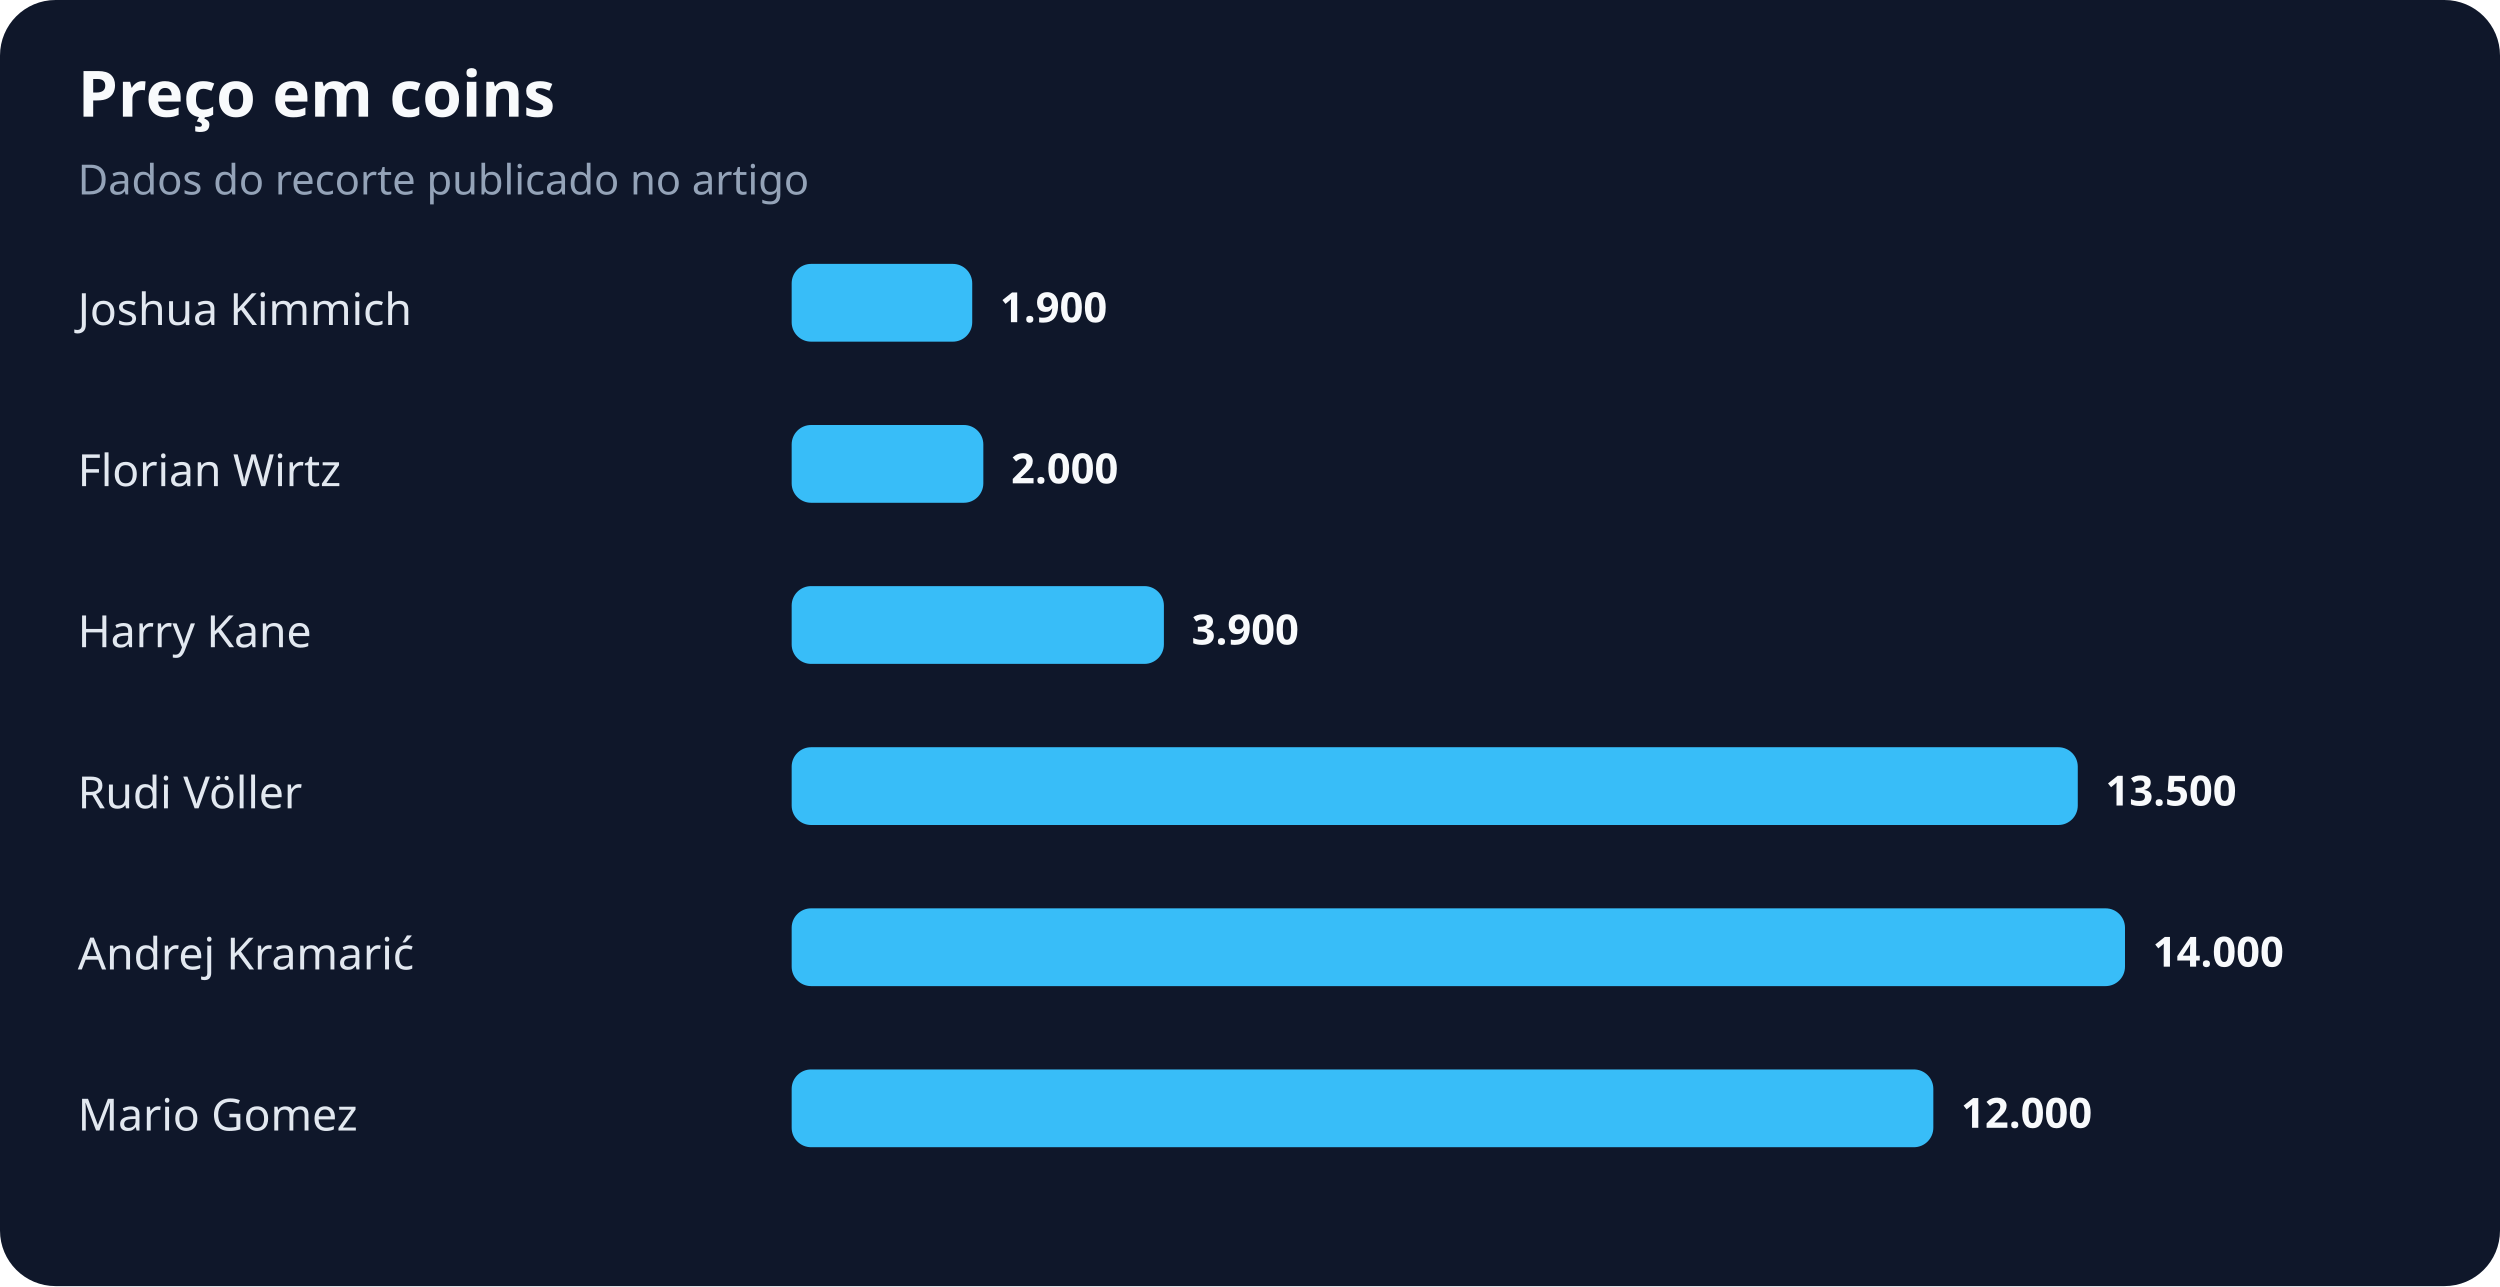
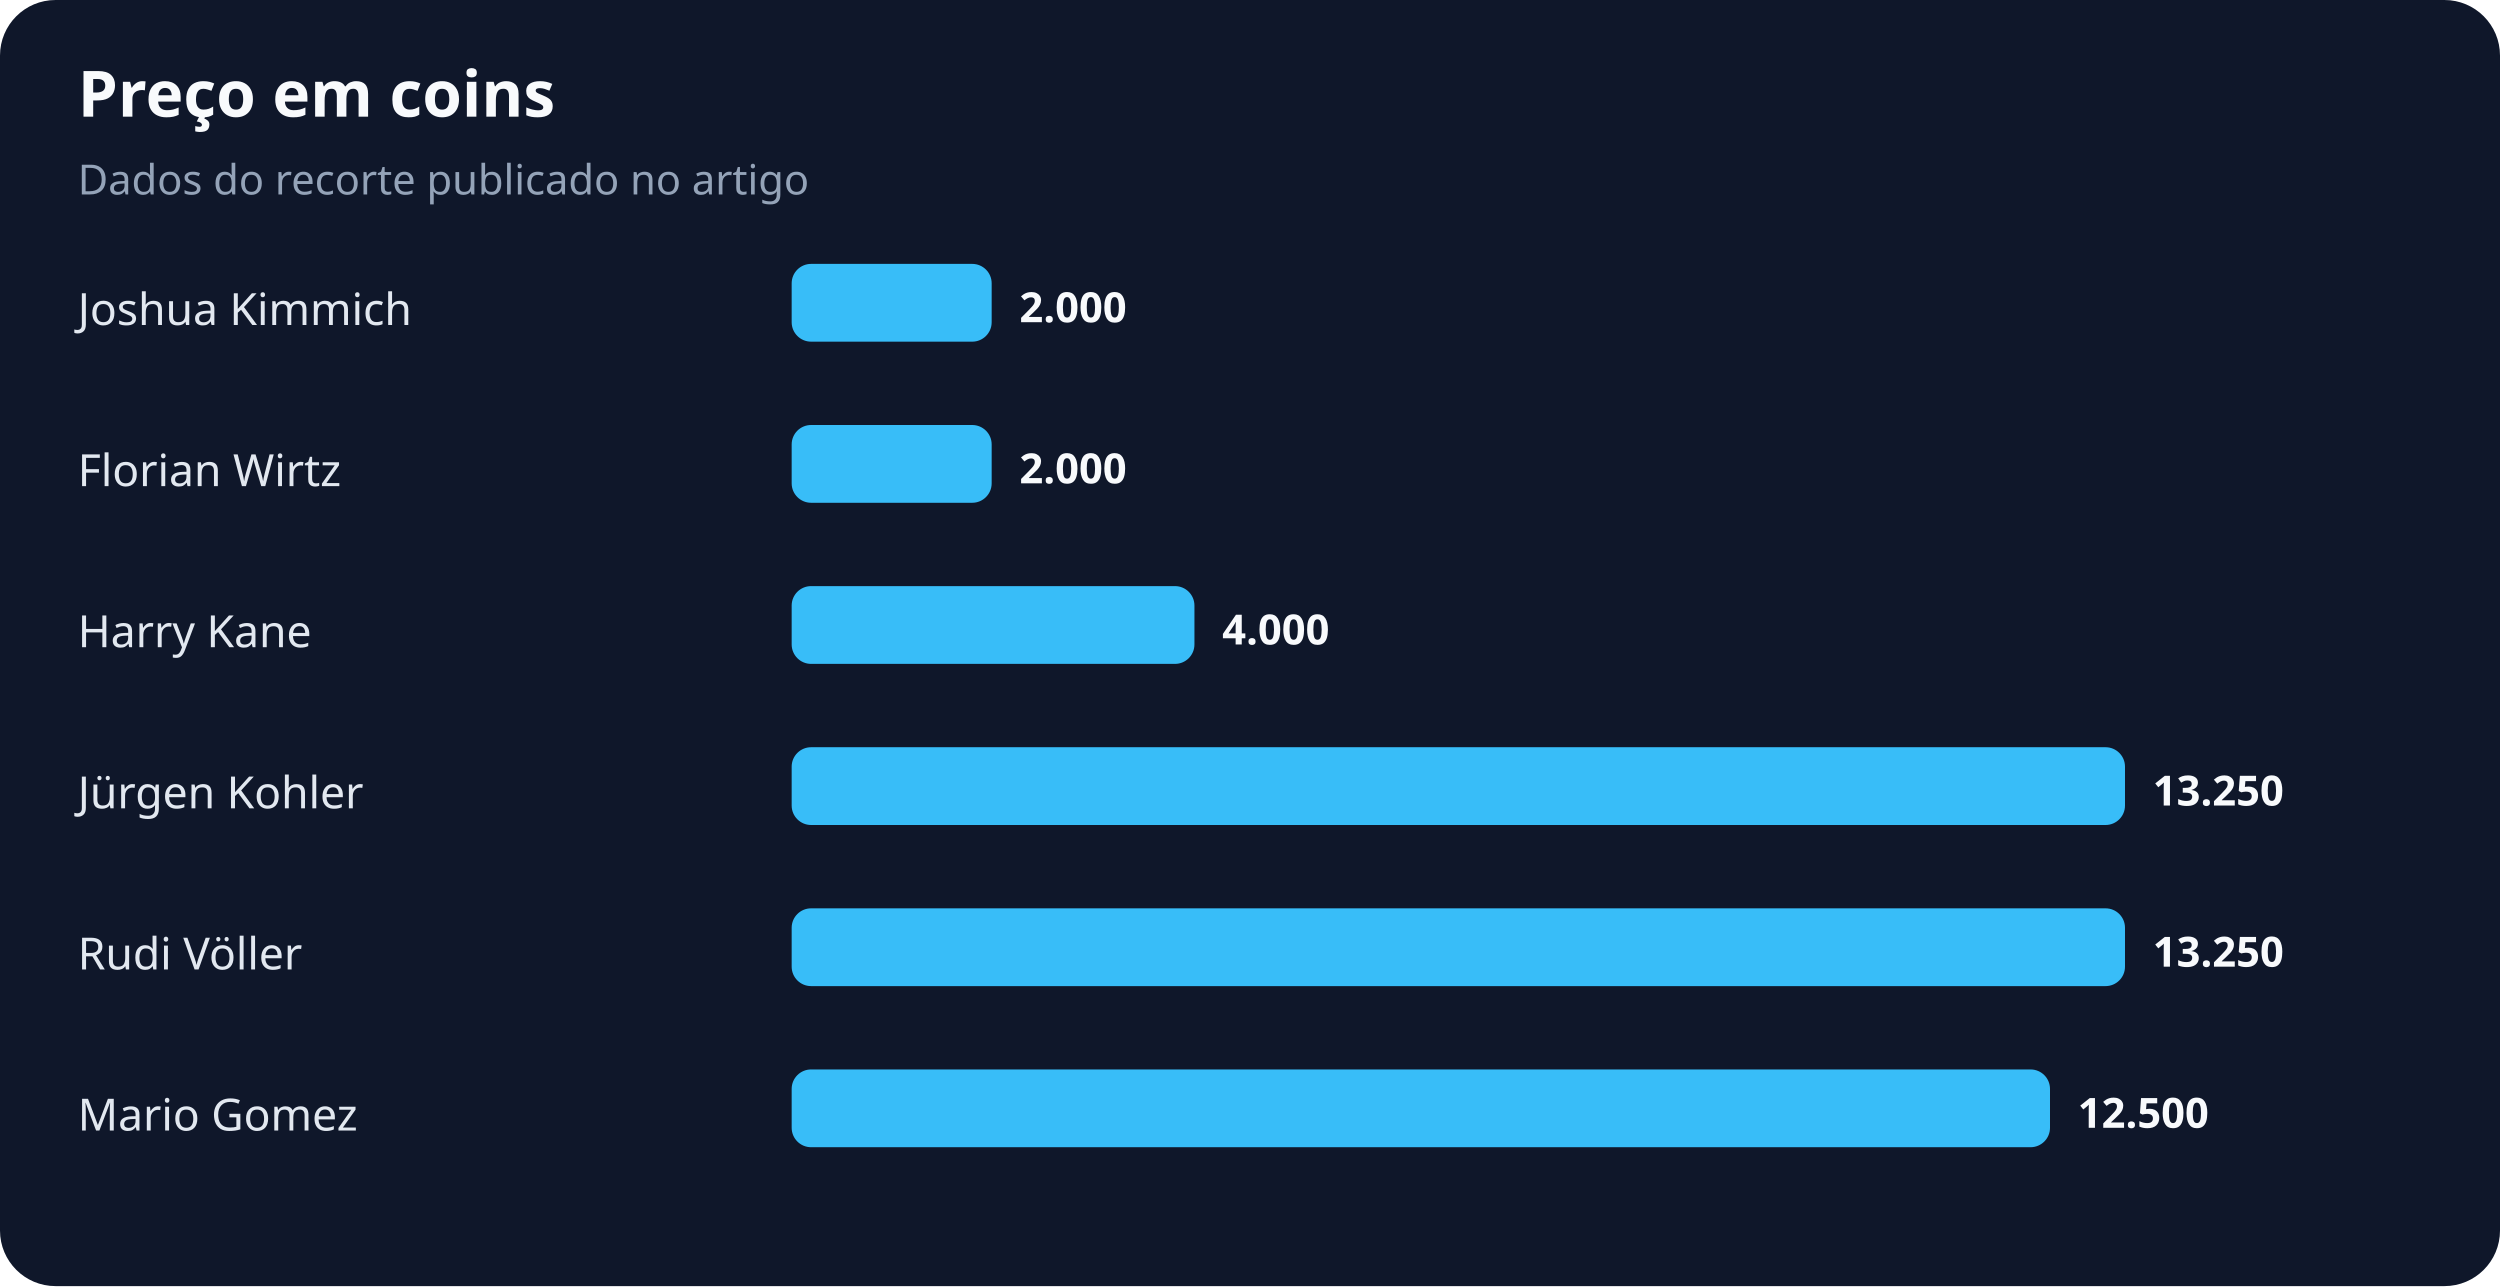
<svg xmlns="http://www.w3.org/2000/svg" width="900" height="463" viewBox="0 0 900 463" role="img" aria-labelledby="title desc">
  <rect width="100%" height="100%" rx="20" fill="#0f172a" />
  <text x="28" y="42" fill="#f8fafc" font-family="system-ui,sans-serif" font-size="23" font-weight="700">Preço em coins</text>
  <text x="28" y="70" fill="#94a3b8" font-family="system-ui,sans-serif" font-size="15">Dados do recorte publicado no artigo</text>
  <text x="28" y="117" fill="#e2e8f0" font-family="system-ui,sans-serif" font-size="16">Joshua Kimmich</text>
-   <rect x="285" y="95" width="65" height="28" rx="7" fill="#38bdf8" />
-   <text x="360" y="116" fill="#f8fafc" font-family="system-ui,sans-serif" font-size="15" font-weight="700">1.900</text>
+   <rect x="285" y="95" width="72" height="28" rx="7" fill="#38bdf8" />
+   <text x="367" y="116" fill="#f8fafc" font-family="system-ui,sans-serif" font-size="15" font-weight="700">2.000</text>
  <text x="28" y="175" fill="#e2e8f0" font-family="system-ui,sans-serif" font-size="16">Florian Wirtz</text>
-   <rect x="285" y="153" width="69" height="28" rx="7" fill="#38bdf8" />
-   <text x="364" y="174" fill="#f8fafc" font-family="system-ui,sans-serif" font-size="15" font-weight="700">2.000</text>
+   <rect x="285" y="153" width="72" height="28" rx="7" fill="#38bdf8" />
+   <text x="367" y="174" fill="#f8fafc" font-family="system-ui,sans-serif" font-size="15" font-weight="700">2.000</text>
  <text x="28" y="233" fill="#e2e8f0" font-family="system-ui,sans-serif" font-size="16">Harry Kane</text>
-   <rect x="285" y="211" width="134" height="28" rx="7" fill="#38bdf8" />
-   <text x="429" y="232" fill="#f8fafc" font-family="system-ui,sans-serif" font-size="15" font-weight="700">3.900</text>
-   <text x="28" y="291" fill="#e2e8f0" font-family="system-ui,sans-serif" font-size="16">Rudi Völler</text>
-   <rect x="285" y="269" width="463" height="28" rx="7" fill="#38bdf8" />
-   <text x="758" y="290" fill="#f8fafc" font-family="system-ui,sans-serif" font-size="15" font-weight="700">13.500</text>
-   <text x="28" y="349" fill="#e2e8f0" font-family="system-ui,sans-serif" font-size="16">Andrej Kramarić</text>
+   <rect x="285" y="211" width="145" height="28" rx="7" fill="#38bdf8" />
+   <text x="440" y="232" fill="#f8fafc" font-family="system-ui,sans-serif" font-size="15" font-weight="700">4.000</text>
+   <text x="28" y="291" fill="#e2e8f0" font-family="system-ui,sans-serif" font-size="16">Jürgen Kohler</text>
+   <rect x="285" y="269" width="480" height="28" rx="7" fill="#38bdf8" />
+   <text x="775" y="290" fill="#f8fafc" font-family="system-ui,sans-serif" font-size="15" font-weight="700">13.250</text>
+   <text x="28" y="349" fill="#e2e8f0" font-family="system-ui,sans-serif" font-size="16">Rudi Völler</text>
  <rect x="285" y="327" width="480" height="28" rx="7" fill="#38bdf8" />
-   <text x="775" y="348" fill="#f8fafc" font-family="system-ui,sans-serif" font-size="15" font-weight="700">14.000</text>
+   <text x="775" y="348" fill="#f8fafc" font-family="system-ui,sans-serif" font-size="15" font-weight="700">13.250</text>
  <text x="28" y="407" fill="#e2e8f0" font-family="system-ui,sans-serif" font-size="16">Mario Gomez</text>
-   <rect x="285" y="385" width="411" height="28" rx="7" fill="#38bdf8" />
-   <text x="706" y="406" fill="#f8fafc" font-family="system-ui,sans-serif" font-size="15" font-weight="700">12.000</text>
+   <rect x="285" y="385" width="453" height="28" rx="7" fill="#38bdf8" />
+   <text x="748" y="406" fill="#f8fafc" font-family="system-ui,sans-serif" font-size="15" font-weight="700">12.500</text>
</svg>
